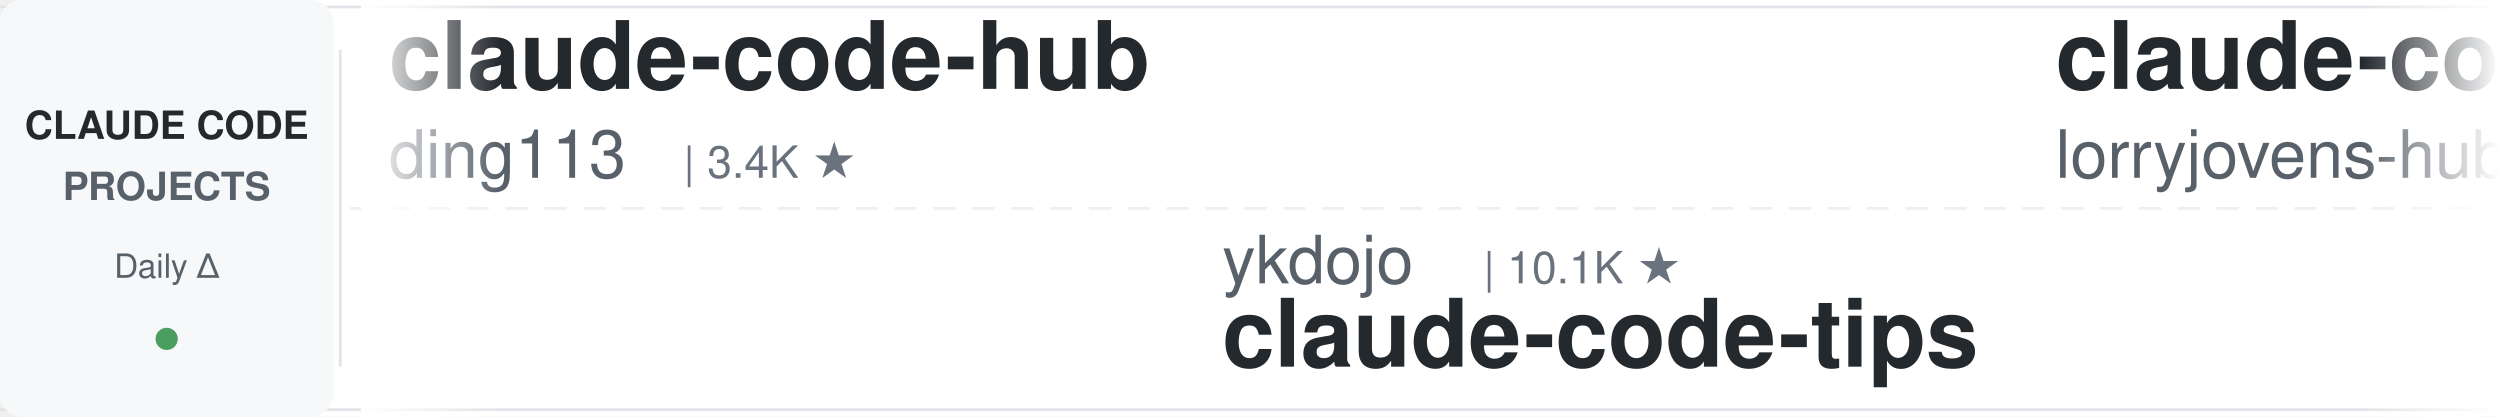
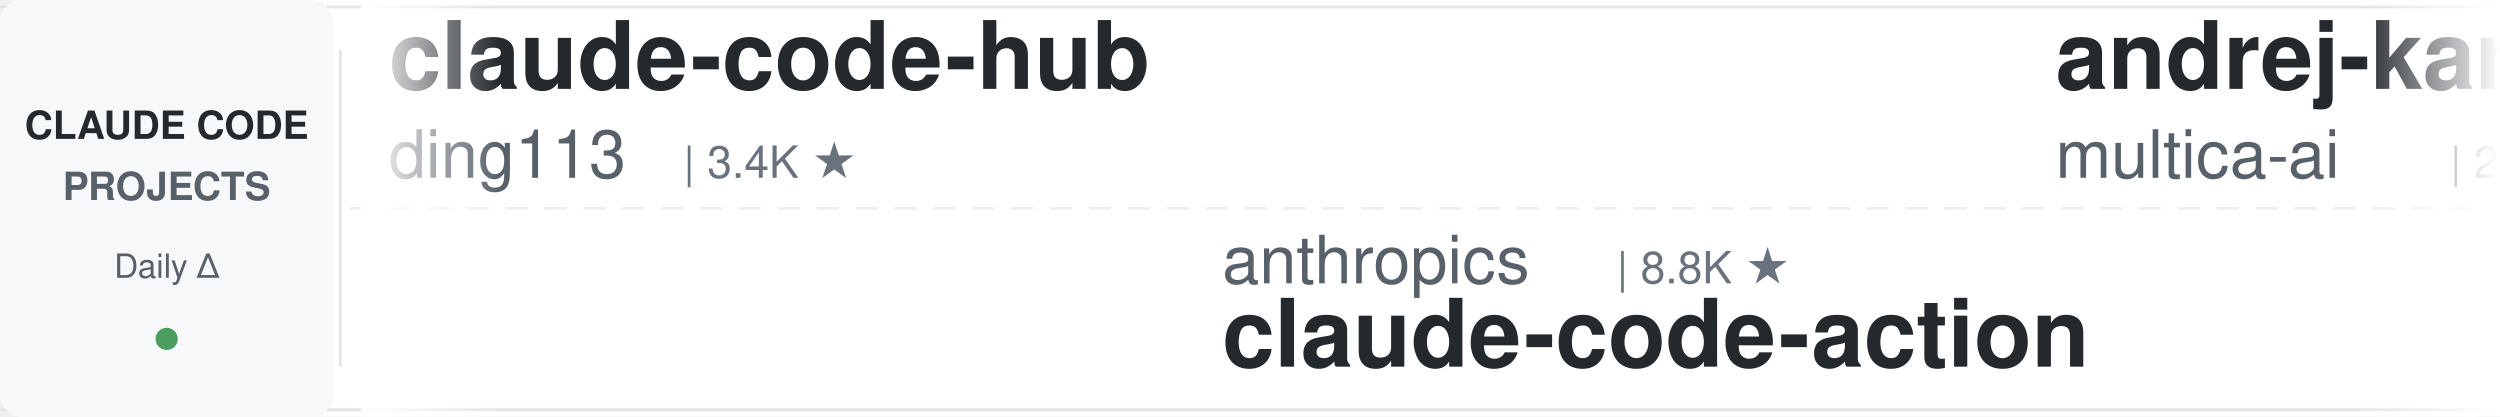
<svg xmlns="http://www.w3.org/2000/svg" width="900" height="150">
  <defs>
    <linearGradient id="leftFade" x1="0%" y1="0%" x2="100%" y2="0%">
      <stop offset="0%" style="stop-color:#ffffff;stop-opacity:1" />
      <stop offset="100%" style="stop-color:#ffffff;stop-opacity:0" />
    </linearGradient>
    <linearGradient id="rightFade" x1="0%" y1="0%" x2="100%" y2="0%">
      <stop offset="0%" style="stop-color:#ffffff;stop-opacity:0" />
      <stop offset="100%" style="stop-color:#ffffff;stop-opacity:1" />
    </linearGradient>
  </defs>
  <rect width="900" height="150" fill="#ffffff" rx="8" />
  <rect x="0" y="2" width="900" height="1" fill="#e1e4e8" />
  <rect x="0" y="147" width="900" height="1" fill="#e1e4e8" />
  <line x1="0" y1="75" x2="900" y2="75" stroke="#e1e4e8" stroke-width="1" stroke-dasharray="8 6" opacity="0.6" />
  <rect x="0" y="0" width="120" height="150" fill="#f6f8fa" rx="8" />
  <text x="60" y="50" font-family="-apple-system, BlinkMacSystemFont, 'Segoe UI', Helvetica, Arial, sans-serif" font-size="14" font-weight="600" fill="#24292e" text-anchor="middle">CLAUDE CODE</text>
  <text x="60" y="72" font-family="-apple-system, BlinkMacSystemFont, 'Segoe UI', Helvetica, Arial, sans-serif" font-size="14" font-weight="600" fill="#586069" text-anchor="middle">PROJECTS</text>
  <text x="60" y="100" font-family="-apple-system, BlinkMacSystemFont, 'Segoe UI', Helvetica, Arial, sans-serif" font-size="12" font-weight="500" fill="#586069" text-anchor="middle">Daily Δ</text>
  <circle cx="60" cy="122" r="4" fill="#22863a" opacity="0.8" />
  <rect x="122" y="18" width="1" height="114" fill="#e1e4e8" />
  <clipPath id="tickerClip">
    <rect x="130" y="0" width="770" height="150" />
  </clipPath>
  <g clip-path="url(#tickerClip)">
    <g id="tickerItems">
      <animateTransform attributeName="transform" attributeType="XML" type="translate" from="0 0" to="-3000 0" dur="54s" repeatCount="indefinite" />
      <g transform="translate(0, 0)">
        <text x="140" y="32" font-family="-apple-system, BlinkMacSystemFont, 'Segoe UI', Helvetica, Arial, sans-serif" font-size="34" font-weight="600" fill="#24292e">claude-code-hub</text>
        <text x="140" y="64" font-family="-apple-system, BlinkMacSystemFont, 'Segoe UI', Helvetica, Arial, sans-serif" font-size="24" font-weight="400" fill="#586069">ding113</text>
        <text x="246" y="64" font-family="-apple-system, BlinkMacSystemFont, 'Segoe UI', Helvetica, Arial, sans-serif" font-size="16" font-weight="500" fill="#6a737d">| 3.4K ★</text>
      </g>
      <g transform="translate(300, 0)">
-         <text x="140" y="102" font-family="-apple-system, BlinkMacSystemFont, 'Segoe UI', Helvetica, Arial, sans-serif" font-size="24" font-weight="400" fill="#586069">ykdojo</text>
-         <text x="234" y="102" font-family="-apple-system, BlinkMacSystemFont, 'Segoe UI', Helvetica, Arial, sans-serif" font-size="16" font-weight="500" fill="#6a737d">| 10.1K ★</text>
-         <text x="140" y="132" font-family="-apple-system, BlinkMacSystemFont, 'Segoe UI', Helvetica, Arial, sans-serif" font-size="34" font-weight="600" fill="#24292e">claude-code-tips</text>
+         <text x="140" y="102" font-family="-apple-system, BlinkMacSystemFont, 'Segoe UI', Helvetica, Arial, sans-serif" font-size="24" font-weight="400" fill="#586069">anthropics</text>
+         <text x="282" y="102" font-family="-apple-system, BlinkMacSystemFont, 'Segoe UI', Helvetica, Arial, sans-serif" font-size="16" font-weight="500" fill="#6a737d">| 8.8K ★</text>
+         <text x="140" y="132" font-family="-apple-system, BlinkMacSystemFont, 'Segoe UI', Helvetica, Arial, sans-serif" font-size="34" font-weight="600" fill="#24292e">claude-code-action</text>
      </g>
      <g transform="translate(600, 0)">
-         <text x="140" y="32" font-family="-apple-system, BlinkMacSystemFont, 'Segoe UI', Helvetica, Arial, sans-serif" font-size="34" font-weight="600" fill="#24292e">claude-code-rust</text>
-         <text x="140" y="64" font-family="-apple-system, BlinkMacSystemFont, 'Segoe UI', Helvetica, Arial, sans-serif" font-size="24" font-weight="400" fill="#586069">lorryjovens-hub</text>
-         <text x="342" y="64" font-family="-apple-system, BlinkMacSystemFont, 'Segoe UI', Helvetica, Arial, sans-serif" font-size="16" font-weight="500" fill="#6a737d">| 1.7K ★</text>
+         <text x="140" y="32" font-family="-apple-system, BlinkMacSystemFont, 'Segoe UI', Helvetica, Arial, sans-serif" font-size="34" font-weight="600" fill="#24292e">andrej-karpathy-skills</text>
+         <text x="140" y="64" font-family="-apple-system, BlinkMacSystemFont, 'Segoe UI', Helvetica, Arial, sans-serif" font-size="24" font-weight="400" fill="#586069">multica-ai</text>
+         <text x="282" y="64" font-family="-apple-system, BlinkMacSystemFont, 'Segoe UI', Helvetica, Arial, sans-serif" font-size="16" font-weight="500" fill="#6a737d">| 212.2K ★</text>
      </g>
      <g transform="translate(900, 0)">
-         <text x="140" y="102" font-family="-apple-system, BlinkMacSystemFont, 'Segoe UI', Helvetica, Arial, sans-serif" font-size="24" font-weight="400" fill="#586069">zebbern</text>
-         <text x="246" y="102" font-family="-apple-system, BlinkMacSystemFont, 'Segoe UI', Helvetica, Arial, sans-serif" font-size="16" font-weight="500" fill="#6a737d">| 4.6K ★</text>
-         <text x="140" y="132" font-family="-apple-system, BlinkMacSystemFont, 'Segoe UI', Helvetica, Arial, sans-serif" font-size="34" font-weight="600" fill="#24292e">claude-code-guide</text>
+         <text x="140" y="102" font-family="-apple-system, BlinkMacSystemFont, 'Segoe UI', Helvetica, Arial, sans-serif" font-size="24" font-weight="400" fill="#586069">shanraisshan</text>
+         <text x="306" y="102" font-family="-apple-system, BlinkMacSystemFont, 'Segoe UI', Helvetica, Arial, sans-serif" font-size="16" font-weight="500" fill="#6a737d">| 65.8K ★</text>
+         <text x="140" y="132" font-family="-apple-system, BlinkMacSystemFont, 'Segoe UI', Helvetica, Arial, sans-serif" font-size="34" font-weight="600" fill="#24292e">claude-code-best-practic...</text>
      </g>
      <g transform="translate(1200, 0)">
-         <text x="140" y="32" font-family="-apple-system, BlinkMacSystemFont, 'Segoe UI', Helvetica, Arial, sans-serif" font-size="34" font-weight="600" fill="#24292e">claude-code-settings</text>
-         <text x="140" y="64" font-family="-apple-system, BlinkMacSystemFont, 'Segoe UI', Helvetica, Arial, sans-serif" font-size="24" font-weight="400" fill="#586069">feiskyer</text>
-         <text x="258" y="64" font-family="-apple-system, BlinkMacSystemFont, 'Segoe UI', Helvetica, Arial, sans-serif" font-size="16" font-weight="500" fill="#6a737d">| 1.7K ★</text>
+         <text x="140" y="32" font-family="-apple-system, BlinkMacSystemFont, 'Segoe UI', Helvetica, Arial, sans-serif" font-size="34" font-weight="600" fill="#24292e">claude-code-system-promp...</text>
+         <text x="140" y="64" font-family="-apple-system, BlinkMacSystemFont, 'Segoe UI', Helvetica, Arial, sans-serif" font-size="24" font-weight="400" fill="#586069">Piebald-AI</text>
+         <text x="282" y="64" font-family="-apple-system, BlinkMacSystemFont, 'Segoe UI', Helvetica, Arial, sans-serif" font-size="16" font-weight="500" fill="#6a737d">| 12.6K ★</text>
      </g>
      <g transform="translate(1500, 0)">
-         <text x="140" y="102" font-family="-apple-system, BlinkMacSystemFont, 'Segoe UI', Helvetica, Arial, sans-serif" font-size="24" font-weight="400" fill="#586069">WorldFlowAI</text>
-         <text x="294" y="102" font-family="-apple-system, BlinkMacSystemFont, 'Segoe UI', Helvetica, Arial, sans-serif" font-size="16" font-weight="500" fill="#6a737d">| 2.8K ★</text>
-         <text x="140" y="132" font-family="-apple-system, BlinkMacSystemFont, 'Segoe UI', Helvetica, Arial, sans-serif" font-size="34" font-weight="600" fill="#24292e">everything-claude-code</text>
+         <text x="140" y="102" font-family="-apple-system, BlinkMacSystemFont, 'Segoe UI', Helvetica, Arial, sans-serif" font-size="24" font-weight="400" fill="#586069">centminmod</text>
+         <text x="282" y="102" font-family="-apple-system, BlinkMacSystemFont, 'Segoe UI', Helvetica, Arial, sans-serif" font-size="16" font-weight="500" fill="#6a737d">| 2.6K ★</text>
+         <text x="140" y="132" font-family="-apple-system, BlinkMacSystemFont, 'Segoe UI', Helvetica, Arial, sans-serif" font-size="34" font-weight="600" fill="#24292e">my-claude-code-setup</text>
      </g>
      <g transform="translate(1800, 0)">
-         <text x="140" y="32" font-family="-apple-system, BlinkMacSystemFont, 'Segoe UI', Helvetica, Arial, sans-serif" font-size="34" font-weight="600" fill="#24292e">claude-code-local</text>
-         <text x="140" y="64" font-family="-apple-system, BlinkMacSystemFont, 'Segoe UI', Helvetica, Arial, sans-serif" font-size="24" font-weight="400" fill="#586069">nicedreamzapp</text>
-         <text x="318" y="64" font-family="-apple-system, BlinkMacSystemFont, 'Segoe UI', Helvetica, Arial, sans-serif" font-size="16" font-weight="500" fill="#6a737d">| 3.3K ★</text>
+         <text x="140" y="32" font-family="-apple-system, BlinkMacSystemFont, 'Segoe UI', Helvetica, Arial, sans-serif" font-size="34" font-weight="600" fill="#24292e">claude-code-from-scratch</text>
+         <text x="140" y="64" font-family="-apple-system, BlinkMacSystemFont, 'Segoe UI', Helvetica, Arial, sans-serif" font-size="24" font-weight="400" fill="#586069">Windy3f3f3f3f</text>
+         <text x="318" y="64" font-family="-apple-system, BlinkMacSystemFont, 'Segoe UI', Helvetica, Arial, sans-serif" font-size="16" font-weight="500" fill="#6a737d">| 2.7K ★</text>
      </g>
      <g transform="translate(2100, 0)">
-         <text x="140" y="102" font-family="-apple-system, BlinkMacSystemFont, 'Segoe UI', Helvetica, Arial, sans-serif" font-size="24" font-weight="400" fill="#586069">edmund-io</text>
-         <text x="270" y="102" font-family="-apple-system, BlinkMacSystemFont, 'Segoe UI', Helvetica, Arial, sans-serif" font-size="16" font-weight="500" fill="#6a737d">| 1.5K ★</text>
-         <text x="140" y="132" font-family="-apple-system, BlinkMacSystemFont, 'Segoe UI', Helvetica, Arial, sans-serif" font-size="34" font-weight="600" fill="#24292e">edmunds-claude-code</text>
+         <text x="140" y="102" font-family="-apple-system, BlinkMacSystemFont, 'Segoe UI', Helvetica, Arial, sans-serif" font-size="24" font-weight="400" fill="#586069">ponponon</text>
+         <text x="258" y="102" font-family="-apple-system, BlinkMacSystemFont, 'Segoe UI', Helvetica, Arial, sans-serif" font-size="16" font-weight="500" fill="#6a737d">| 2.3K ★</text>
+         <text x="140" y="132" font-family="-apple-system, BlinkMacSystemFont, 'Segoe UI', Helvetica, Arial, sans-serif" font-size="34" font-weight="600" fill="#24292e">claude_code_src</text>
      </g>
      <g transform="translate(2400, 0)">
-         <text x="140" y="32" font-family="-apple-system, BlinkMacSystemFont, 'Segoe UI', Helvetica, Arial, sans-serif" font-size="34" font-weight="600" fill="#24292e">claude-code-templates</text>
-         <text x="140" y="64" font-family="-apple-system, BlinkMacSystemFont, 'Segoe UI', Helvetica, Arial, sans-serif" font-size="24" font-weight="400" fill="#586069">davila7</text>
-         <text x="246" y="64" font-family="-apple-system, BlinkMacSystemFont, 'Segoe UI', Helvetica, Arial, sans-serif" font-size="16" font-weight="500" fill="#6a737d">| 30.6K ★</text>
+         <text x="140" y="32" font-family="-apple-system, BlinkMacSystemFont, 'Segoe UI', Helvetica, Arial, sans-serif" font-size="34" font-weight="600" fill="#24292e">ralph-claude-code</text>
+         <text x="140" y="64" font-family="-apple-system, BlinkMacSystemFont, 'Segoe UI', Helvetica, Arial, sans-serif" font-size="24" font-weight="400" fill="#586069">frankbria</text>
+         <text x="270" y="64" font-family="-apple-system, BlinkMacSystemFont, 'Segoe UI', Helvetica, Arial, sans-serif" font-size="16" font-weight="500" fill="#6a737d">| 9.6K ★</text>
      </g>
      <g transform="translate(2700, 0)">
-         <text x="140" y="102" font-family="-apple-system, BlinkMacSystemFont, 'Segoe UI', Helvetica, Arial, sans-serif" font-size="24" font-weight="400" fill="#586069">oboard</text>
-         <text x="234" y="102" font-family="-apple-system, BlinkMacSystemFont, 'Segoe UI', Helvetica, Arial, sans-serif" font-size="16" font-weight="500" fill="#6a737d">| 3.3K ★</text>
-         <text x="140" y="132" font-family="-apple-system, BlinkMacSystemFont, 'Segoe UI', Helvetica, Arial, sans-serif" font-size="34" font-weight="600" fill="#24292e">claude-code-rev</text>
+         <text x="140" y="102" font-family="-apple-system, BlinkMacSystemFont, 'Segoe UI', Helvetica, Arial, sans-serif" font-size="24" font-weight="400" fill="#586069">RichardAtCT</text>
+         <text x="294" y="102" font-family="-apple-system, BlinkMacSystemFont, 'Segoe UI', Helvetica, Arial, sans-serif" font-size="16" font-weight="500" fill="#6a737d">| 2.8K ★</text>
+         <text x="140" y="132" font-family="-apple-system, BlinkMacSystemFont, 'Segoe UI', Helvetica, Arial, sans-serif" font-size="34" font-weight="600" fill="#24292e">claude-code-telegram</text>
      </g>
      <g transform="translate(3000, 0)">
        <text x="140" y="32" font-family="-apple-system, BlinkMacSystemFont, 'Segoe UI', Helvetica, Arial, sans-serif" font-size="34" font-weight="600" fill="#24292e">claude-code-hub</text>
        <text x="140" y="64" font-family="-apple-system, BlinkMacSystemFont, 'Segoe UI', Helvetica, Arial, sans-serif" font-size="24" font-weight="400" fill="#586069">ding113</text>
        <text x="246" y="64" font-family="-apple-system, BlinkMacSystemFont, 'Segoe UI', Helvetica, Arial, sans-serif" font-size="16" font-weight="500" fill="#6a737d">| 3.4K ★</text>
      </g>
      <g transform="translate(3300, 0)">
-         <text x="140" y="102" font-family="-apple-system, BlinkMacSystemFont, 'Segoe UI', Helvetica, Arial, sans-serif" font-size="24" font-weight="400" fill="#586069">ykdojo</text>
-         <text x="234" y="102" font-family="-apple-system, BlinkMacSystemFont, 'Segoe UI', Helvetica, Arial, sans-serif" font-size="16" font-weight="500" fill="#6a737d">| 10.1K ★</text>
-         <text x="140" y="132" font-family="-apple-system, BlinkMacSystemFont, 'Segoe UI', Helvetica, Arial, sans-serif" font-size="34" font-weight="600" fill="#24292e">claude-code-tips</text>
+         <text x="140" y="102" font-family="-apple-system, BlinkMacSystemFont, 'Segoe UI', Helvetica, Arial, sans-serif" font-size="24" font-weight="400" fill="#586069">anthropics</text>
+         <text x="282" y="102" font-family="-apple-system, BlinkMacSystemFont, 'Segoe UI', Helvetica, Arial, sans-serif" font-size="16" font-weight="500" fill="#6a737d">| 8.8K ★</text>
+         <text x="140" y="132" font-family="-apple-system, BlinkMacSystemFont, 'Segoe UI', Helvetica, Arial, sans-serif" font-size="34" font-weight="600" fill="#24292e">claude-code-action</text>
      </g>
      <g transform="translate(3600, 0)">
-         <text x="140" y="32" font-family="-apple-system, BlinkMacSystemFont, 'Segoe UI', Helvetica, Arial, sans-serif" font-size="34" font-weight="600" fill="#24292e">claude-code-rust</text>
-         <text x="140" y="64" font-family="-apple-system, BlinkMacSystemFont, 'Segoe UI', Helvetica, Arial, sans-serif" font-size="24" font-weight="400" fill="#586069">lorryjovens-hub</text>
-         <text x="342" y="64" font-family="-apple-system, BlinkMacSystemFont, 'Segoe UI', Helvetica, Arial, sans-serif" font-size="16" font-weight="500" fill="#6a737d">| 1.7K ★</text>
+         <text x="140" y="32" font-family="-apple-system, BlinkMacSystemFont, 'Segoe UI', Helvetica, Arial, sans-serif" font-size="34" font-weight="600" fill="#24292e">andrej-karpathy-skills</text>
+         <text x="140" y="64" font-family="-apple-system, BlinkMacSystemFont, 'Segoe UI', Helvetica, Arial, sans-serif" font-size="24" font-weight="400" fill="#586069">multica-ai</text>
+         <text x="282" y="64" font-family="-apple-system, BlinkMacSystemFont, 'Segoe UI', Helvetica, Arial, sans-serif" font-size="16" font-weight="500" fill="#6a737d">| 212.2K ★</text>
      </g>
      <g transform="translate(3900, 0)">
-         <text x="140" y="102" font-family="-apple-system, BlinkMacSystemFont, 'Segoe UI', Helvetica, Arial, sans-serif" font-size="24" font-weight="400" fill="#586069">zebbern</text>
-         <text x="246" y="102" font-family="-apple-system, BlinkMacSystemFont, 'Segoe UI', Helvetica, Arial, sans-serif" font-size="16" font-weight="500" fill="#6a737d">| 4.6K ★</text>
-         <text x="140" y="132" font-family="-apple-system, BlinkMacSystemFont, 'Segoe UI', Helvetica, Arial, sans-serif" font-size="34" font-weight="600" fill="#24292e">claude-code-guide</text>
+         <text x="140" y="102" font-family="-apple-system, BlinkMacSystemFont, 'Segoe UI', Helvetica, Arial, sans-serif" font-size="24" font-weight="400" fill="#586069">shanraisshan</text>
+         <text x="306" y="102" font-family="-apple-system, BlinkMacSystemFont, 'Segoe UI', Helvetica, Arial, sans-serif" font-size="16" font-weight="500" fill="#6a737d">| 65.8K ★</text>
+         <text x="140" y="132" font-family="-apple-system, BlinkMacSystemFont, 'Segoe UI', Helvetica, Arial, sans-serif" font-size="34" font-weight="600" fill="#24292e">claude-code-best-practic...</text>
      </g>
    </g>
  </g>
  <rect x="130" y="0" width="50" height="150" fill="url(#leftFade)" />
  <rect x="850" y="0" width="50" height="150" fill="url(#rightFade)" />
</svg>
